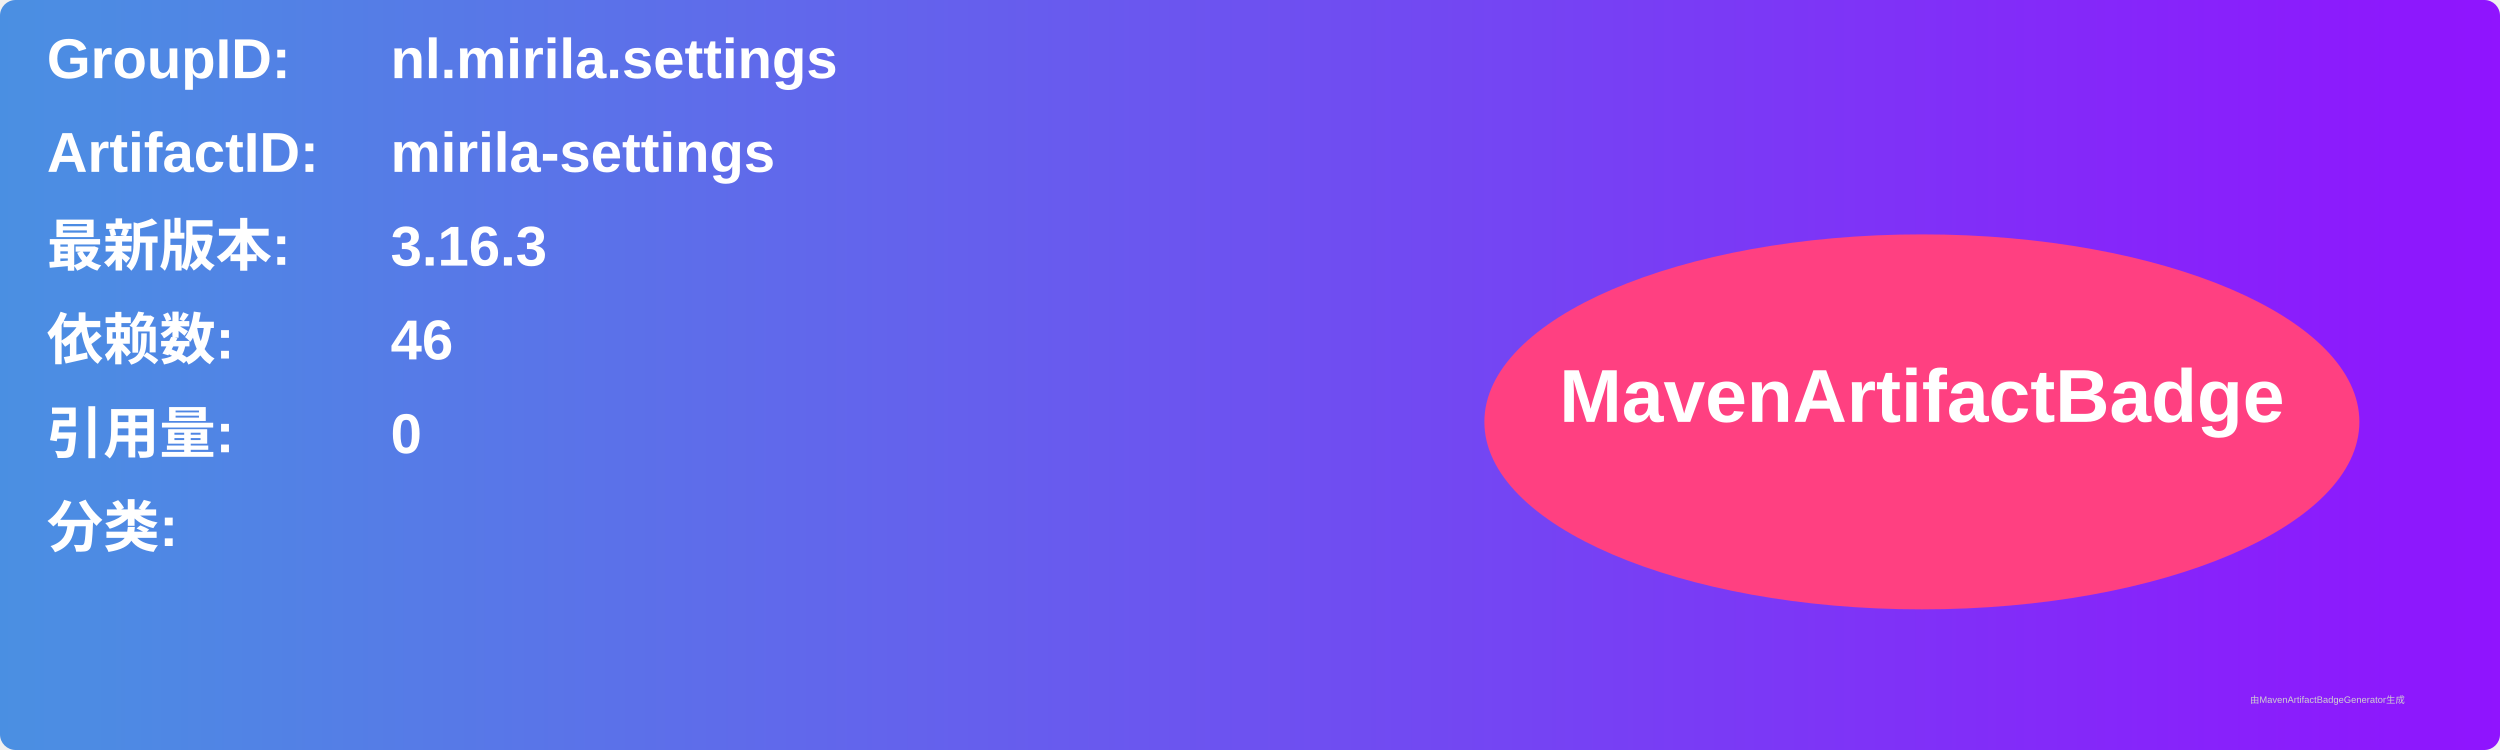
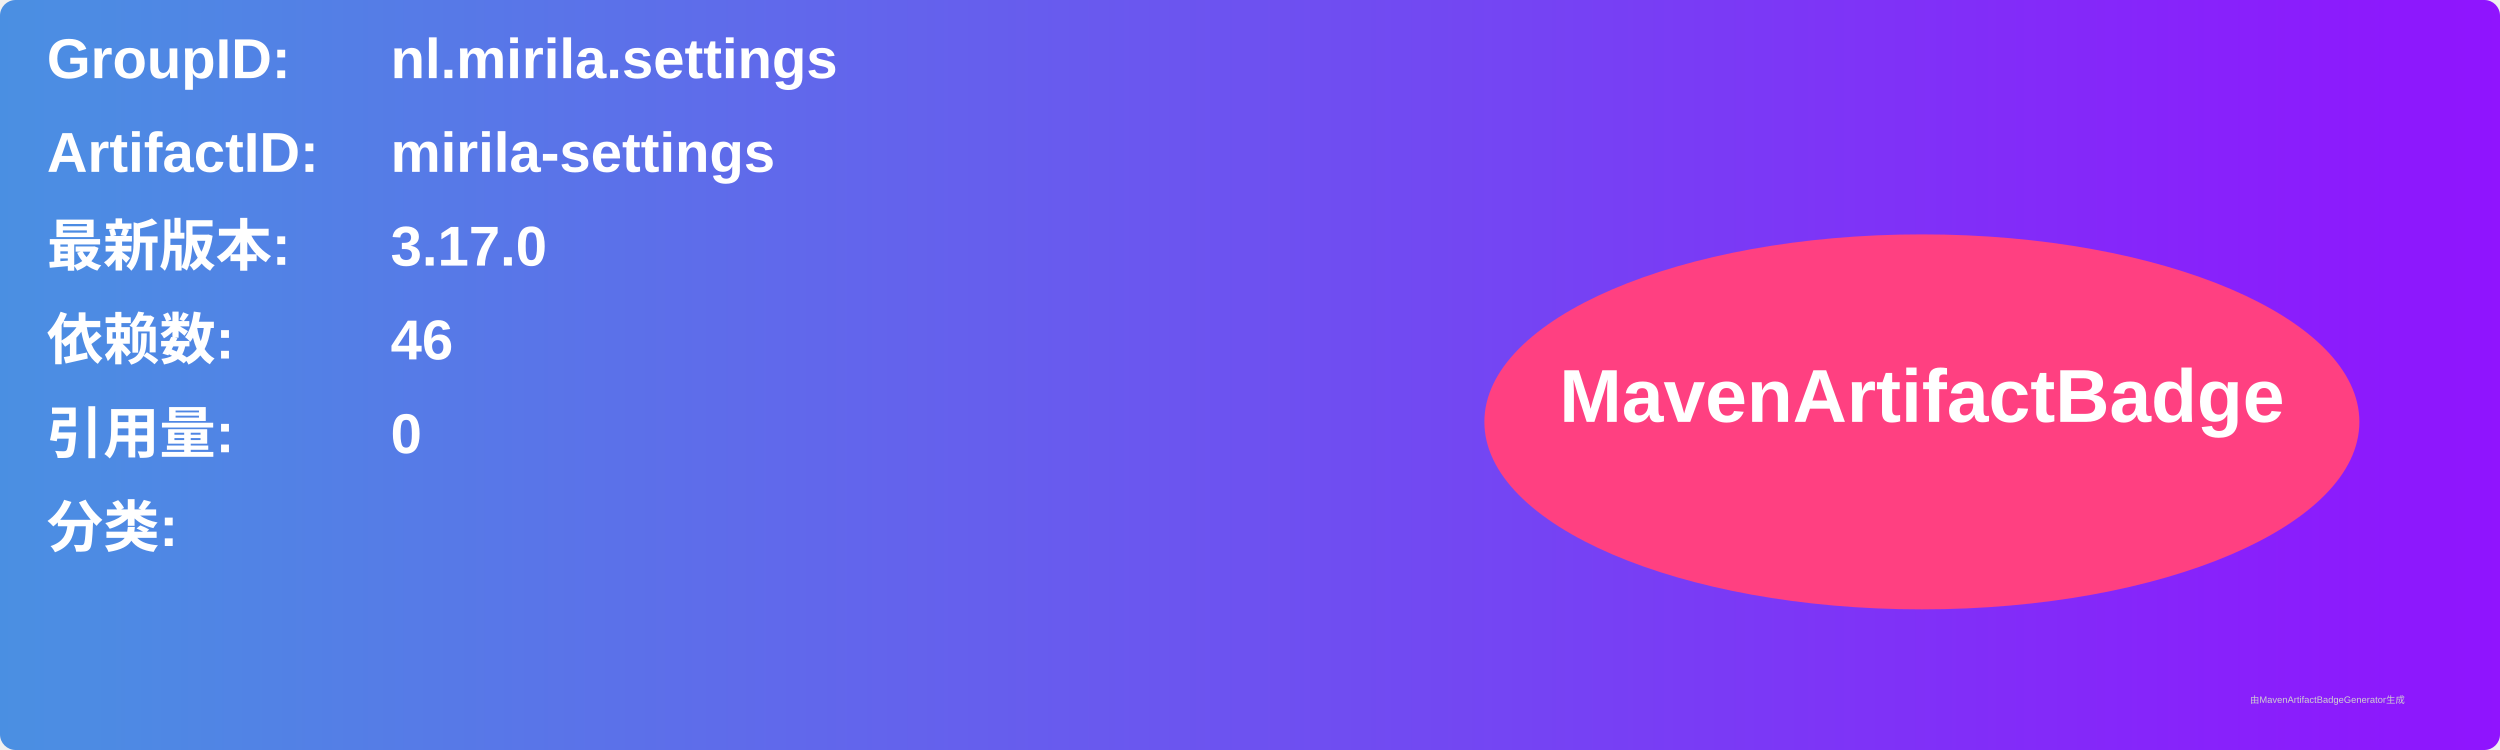
<svg xmlns="http://www.w3.org/2000/svg" width="800" height="240" viewBox="0 0 800 240">
  <linearGradient id="grad" x1="0%" y1="0%" x2="100%" y2="0%">
    <stop offset="0%" stop-color="#4a90e2" />
    <stop offset="100%" stop-color="#9013fe" />
  </linearGradient>
  <rect width="100%" height="100%" rx="5" ry="5" fill="url(#grad)" />
  <g transform="translate(15, 15)">
    <text x="0" y="10" font-family="Arial" font-size="18" fill="white" font-weight="bold" width="260">GroupID:</text>
    <text x="110" y="10" font-family="Arial" font-size="18" fill="white" font-weight="bold" width="460">nl.mirila.settings</text>
    <text x="0" y="40" font-family="Arial" font-size="18" fill="white" font-weight="bold" width="260">ArtifactID:</text>
    <text x="110" y="40" font-family="Arial" font-size="18" fill="white" font-weight="bold" width="460">mirila-settings</text>
    <text x="0" y="70" font-family="Arial" font-size="18" fill="white" font-weight="bold">最新版本:</text>
    <text x="110" y="70" font-family="Arial" font-size="18" fill="white" font-weight="bold">
-       <tspan font-weight="bold">3.16.3</tspan>
+       <tspan font-weight="bold">3.17.0</tspan>
    </text>
    <text x="0" y="100" font-family="Arial" font-size="18" fill="white" font-weight="bold">依赖数: </text>
    <text x="110" y="100" font-family="Arial" font-size="18" fill="white">
      <tspan font-weight="bold">46</tspan>
    </text>
    <text x="0" y="130" font-family="Arial" font-size="18" fill="white" font-weight="bold">引用量: </text>
    <text x="110" y="130" font-family="Arial" font-size="18" fill="white">
      <tspan font-weight="bold">0</tspan>
    </text>
    <text x="0" y="160" font-family="Arial" font-size="18" fill="white" font-weight="bold">分类:</text>
    <text x="10" y="190" font-family="Arial" font-size="10" fill="white">
      <tspan font-weight="bold" />
    </text>
    <ellipse cx="600" cy="120" rx="140" ry="60" fill="#ff4081" />
    <text x="600" y="120" text-anchor="middle" font-family="Arial" font-size="24" fill="white" font-weight="bold">MavenArtifactBadge</text>
  </g>
  <text x="720" y="225" font-family="Arial" font-size="3" fill="#d0d0d0">由MavenArtifactBadgeGenerator生成</text>
</svg>
